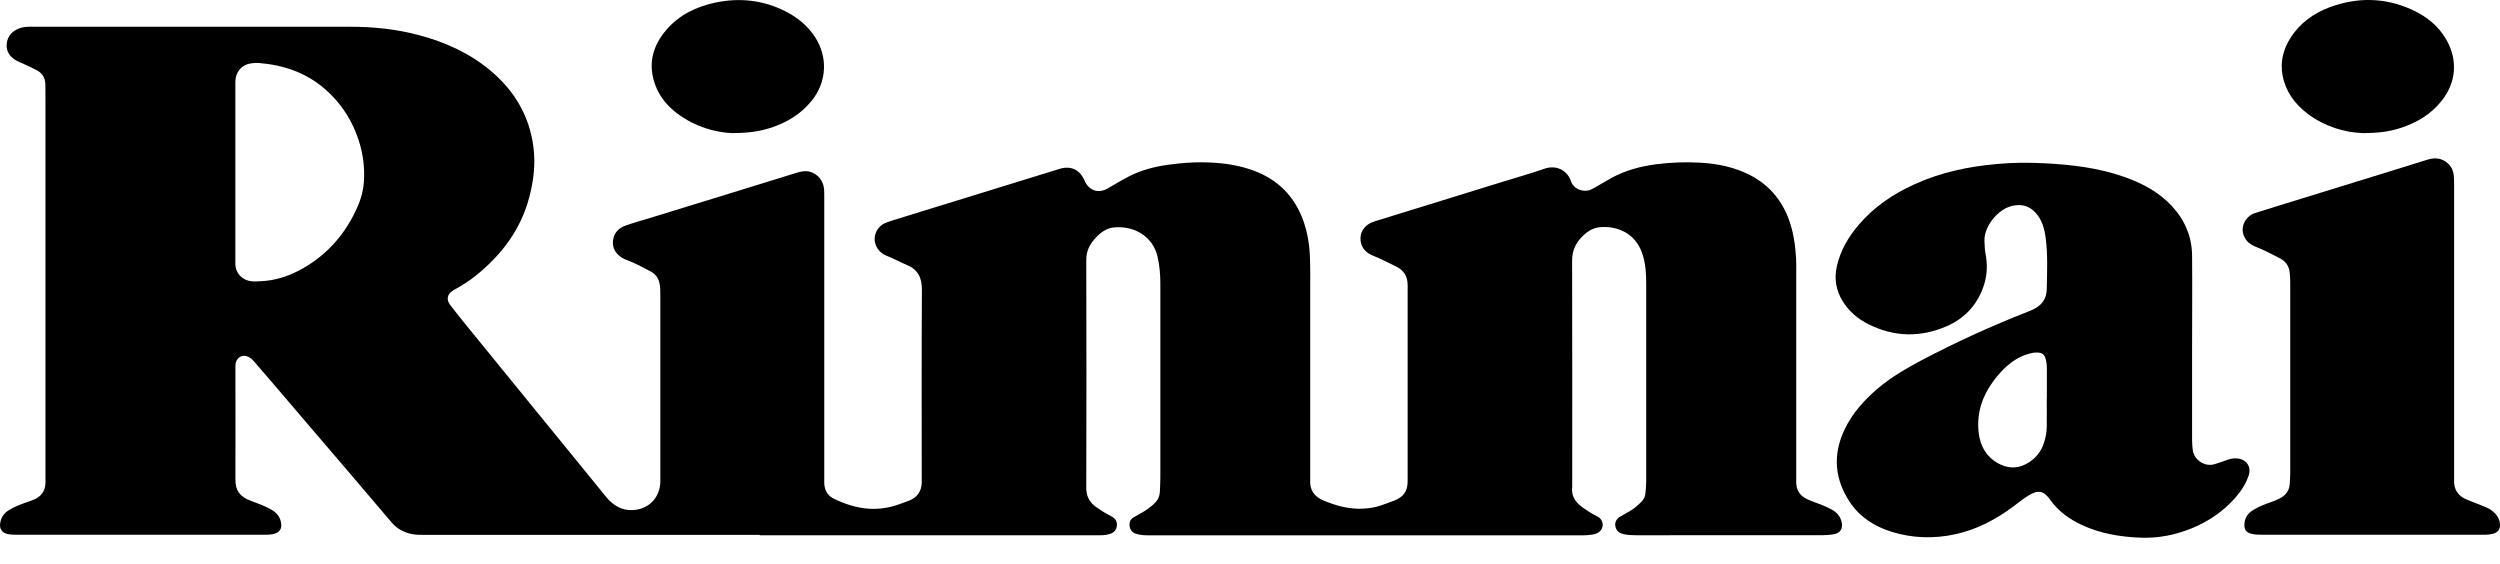
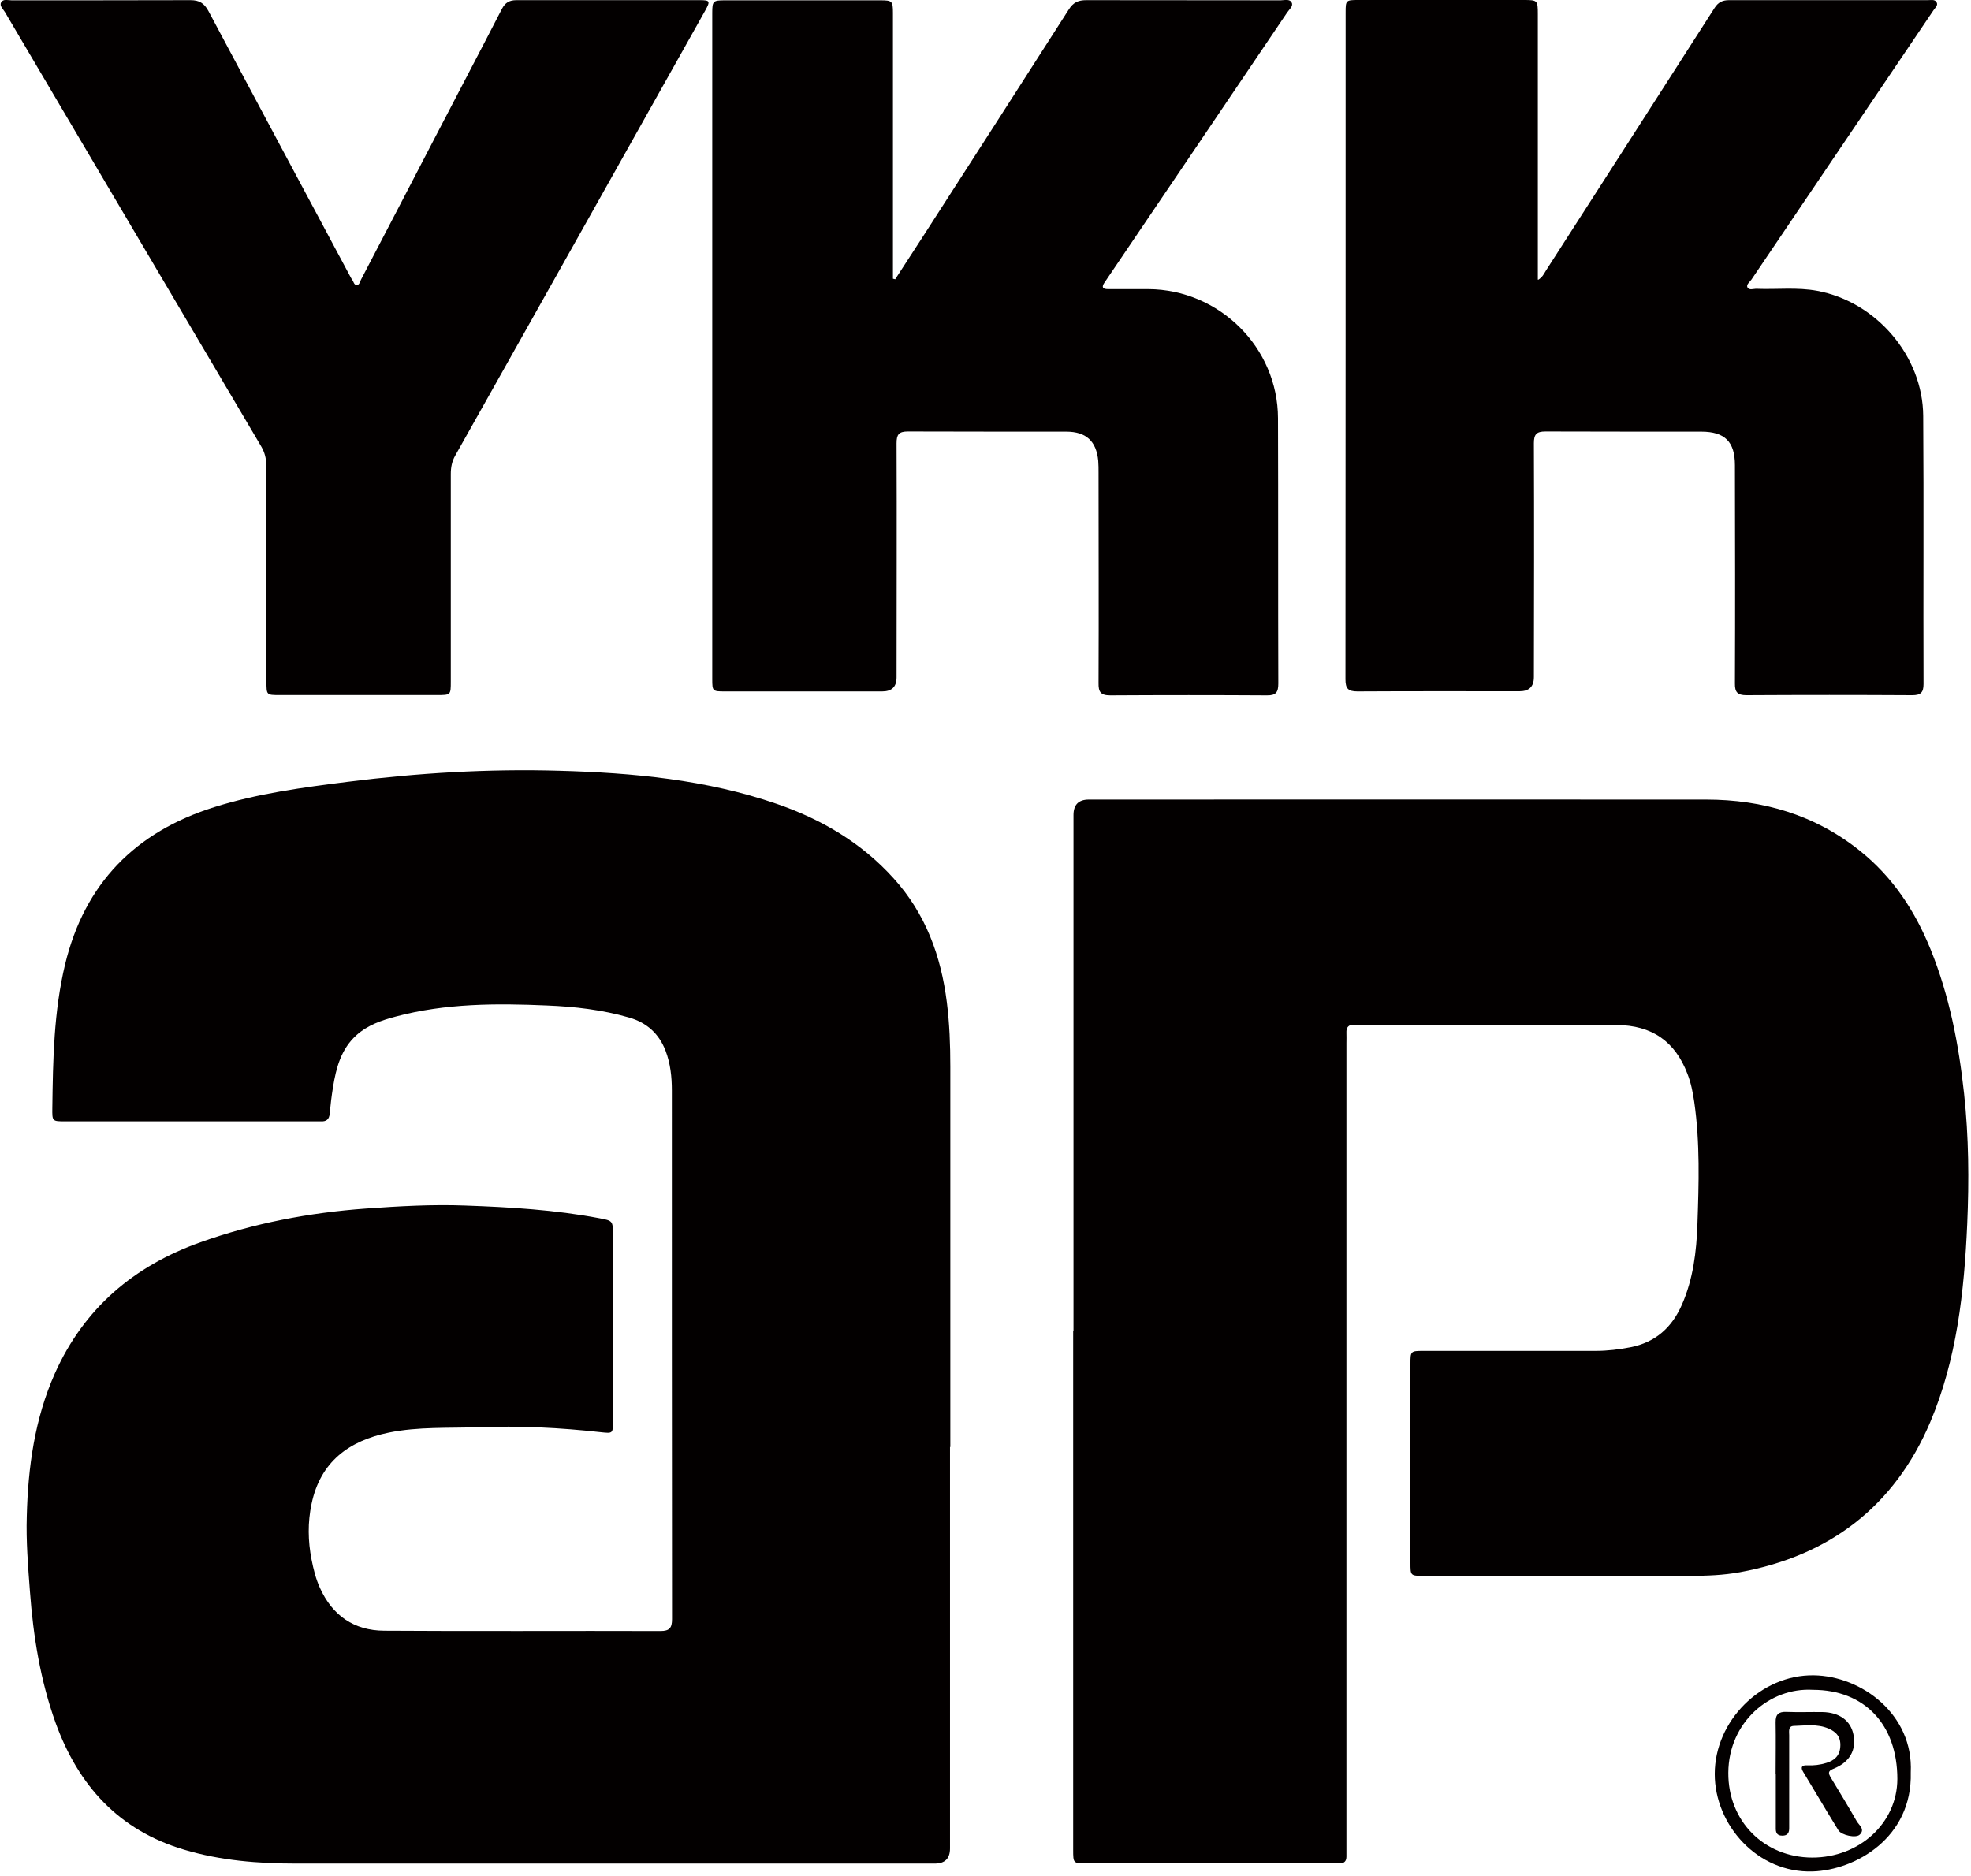
- <svg xmlns="http://www.w3.org/2000/svg" width="71" height="16" viewBox="0 0 71 16" fill="none">
-   <path d="M21.566 15.19C18.392 15.19 15.215 15.19 12.041 15.19C11.927 15.19 11.809 15.19 11.695 15.167C11.469 15.121 11.277 15.018 11.128 14.844C10.739 14.389 10.35 13.928 9.961 13.473C9.571 13.015 9.179 12.56 8.79 12.105C8.429 11.684 8.072 11.261 7.711 10.84C7.542 10.642 7.373 10.448 7.204 10.253C7.164 10.207 7.119 10.167 7.064 10.139C6.904 10.053 6.726 10.139 6.692 10.316C6.684 10.362 6.686 10.408 6.686 10.453C6.686 11.509 6.689 12.568 6.686 13.624C6.686 13.916 6.798 14.1 7.107 14.217C7.307 14.291 7.508 14.363 7.694 14.466C7.837 14.546 7.943 14.655 7.977 14.821C8.02 15.015 7.946 15.13 7.745 15.17C7.677 15.184 7.608 15.187 7.539 15.187C5.175 15.187 2.808 15.187 0.444 15.187C0.356 15.187 0.267 15.181 0.184 15.159C0.061 15.121 -0.008 15.024 0.001 14.898C0.015 14.721 0.098 14.583 0.25 14.489C0.401 14.397 0.565 14.331 0.731 14.274C0.808 14.246 0.888 14.223 0.965 14.188C1.168 14.1 1.286 13.945 1.291 13.719C1.291 13.65 1.291 13.582 1.291 13.51C1.291 9.933 1.291 6.355 1.291 2.777C1.291 2.649 1.291 2.52 1.289 2.391C1.283 2.208 1.197 2.073 1.037 1.99C0.914 1.925 0.788 1.87 0.662 1.81C0.596 1.779 0.524 1.756 0.462 1.719C0.284 1.616 0.172 1.461 0.19 1.255C0.207 1.035 0.338 0.883 0.547 0.806C0.63 0.774 0.716 0.763 0.805 0.76C0.874 0.76 0.945 0.76 1.014 0.76C3.996 0.76 6.975 0.76 9.958 0.76C10.613 0.76 11.26 0.828 11.895 0.997C12.642 1.195 13.335 1.507 13.93 2.005C14.608 2.574 15.035 3.287 15.149 4.174C15.212 4.658 15.155 5.13 15.032 5.599C14.789 6.524 14.242 7.245 13.504 7.835C13.323 7.981 13.126 8.104 12.926 8.215C12.903 8.23 12.877 8.241 12.854 8.258C12.705 8.356 12.671 8.504 12.777 8.65C12.9 8.816 13.034 8.977 13.163 9.14C13.635 9.721 14.108 10.302 14.58 10.88C15.398 11.887 16.22 12.892 17.041 13.899C17.127 14.002 17.204 14.111 17.299 14.208C17.508 14.42 17.768 14.523 18.066 14.477C18.469 14.414 18.73 14.114 18.753 13.707C18.753 13.667 18.753 13.624 18.753 13.582C18.753 11.841 18.753 10.101 18.753 8.361C18.753 8.264 18.753 8.167 18.735 8.072C18.707 7.912 18.627 7.789 18.484 7.712C18.272 7.597 18.06 7.485 17.834 7.397C17.785 7.377 17.737 7.362 17.694 7.337C17.513 7.234 17.393 7.079 17.407 6.864C17.419 6.644 17.548 6.484 17.759 6.409C17.983 6.329 18.209 6.266 18.435 6.198C19.125 5.986 19.814 5.774 20.504 5.562C21.211 5.345 21.918 5.124 22.625 4.907C22.745 4.87 22.865 4.844 22.994 4.875C23.22 4.938 23.381 5.124 23.403 5.365C23.409 5.439 23.409 5.514 23.409 5.585C23.409 8.244 23.409 10.903 23.409 13.562C23.409 13.616 23.409 13.673 23.409 13.727C23.418 13.916 23.498 14.071 23.67 14.157C24.265 14.452 24.877 14.557 25.521 14.326C25.621 14.289 25.722 14.257 25.822 14.217C26.045 14.128 26.165 13.962 26.177 13.719C26.177 13.673 26.177 13.627 26.177 13.582C26.177 11.796 26.171 10.01 26.182 8.224C26.182 7.878 26.065 7.651 25.744 7.52C25.556 7.443 25.381 7.34 25.189 7.268C25.058 7.219 24.957 7.131 24.895 7.008C24.771 6.773 24.866 6.481 25.103 6.352C25.169 6.318 25.241 6.295 25.309 6.272C26.185 6.003 27.061 5.731 27.934 5.462C28.655 5.239 29.373 5.016 30.095 4.795C30.418 4.698 30.67 4.821 30.802 5.13C30.925 5.416 31.194 5.505 31.46 5.35C31.729 5.196 31.989 5.03 32.279 4.91C32.659 4.752 33.06 4.686 33.466 4.644C33.767 4.612 34.067 4.601 34.368 4.615C34.8 4.635 35.224 4.701 35.63 4.855C36.305 5.113 36.766 5.582 37.012 6.261C37.138 6.613 37.193 6.976 37.204 7.348C37.215 7.689 37.21 8.032 37.21 8.373C37.21 10.096 37.21 11.816 37.21 13.539C37.21 13.567 37.21 13.593 37.21 13.622C37.19 13.914 37.321 14.102 37.587 14.214C37.945 14.363 38.312 14.466 38.707 14.446C38.878 14.437 39.047 14.412 39.21 14.357C39.336 14.314 39.465 14.268 39.588 14.22C39.863 14.114 39.977 13.954 39.977 13.662C39.977 11.807 39.977 9.95 39.977 8.095C39.977 7.846 39.868 7.674 39.645 7.566C39.425 7.46 39.207 7.345 38.978 7.254C38.747 7.159 38.629 6.979 38.638 6.75C38.647 6.544 38.784 6.375 39.007 6.298C39.033 6.289 39.059 6.281 39.087 6.272C39.525 6.137 39.963 6.003 40.401 5.866C41.148 5.634 41.895 5.405 42.642 5.173C43.048 5.047 43.458 4.933 43.861 4.792C44.23 4.664 44.525 4.872 44.614 5.142C44.677 5.336 44.874 5.442 45.089 5.413C45.163 5.402 45.226 5.362 45.292 5.328C45.45 5.239 45.601 5.144 45.761 5.056C46.156 4.841 46.583 4.724 47.026 4.666C47.45 4.612 47.876 4.595 48.3 4.621C48.778 4.649 49.245 4.744 49.679 4.961C50.218 5.233 50.584 5.654 50.796 6.212C50.93 6.57 50.985 6.945 51.008 7.322C51.016 7.457 51.013 7.591 51.013 7.723C51.013 9.643 51.013 11.564 51.013 13.484C51.013 13.527 51.013 13.567 51.013 13.61C50.993 13.925 51.111 14.108 51.448 14.231C51.64 14.3 51.832 14.369 52.012 14.466C52.161 14.546 52.267 14.661 52.304 14.832C52.344 15.024 52.258 15.147 52.064 15.176C51.966 15.19 51.872 15.199 51.775 15.199C50.006 15.199 48.237 15.199 46.471 15.201C46.351 15.201 46.231 15.196 46.113 15.17C46.03 15.15 45.953 15.118 45.91 15.038C45.836 14.907 45.87 14.761 46.002 14.678C46.093 14.62 46.188 14.575 46.279 14.52C46.408 14.446 46.52 14.349 46.623 14.243C46.683 14.18 46.72 14.108 46.729 14.022C46.74 13.908 46.752 13.793 46.752 13.676C46.752 11.807 46.752 9.938 46.752 8.069C46.752 7.772 46.737 7.468 46.634 7.182C46.505 6.822 46.257 6.587 45.885 6.487C45.739 6.447 45.593 6.441 45.444 6.452C45.249 6.467 45.092 6.567 44.957 6.696C44.76 6.884 44.648 7.105 44.648 7.394C44.654 9.52 44.651 11.65 44.651 13.776C44.651 13.79 44.651 13.805 44.651 13.819C44.614 14.091 44.751 14.277 44.963 14.423C45.075 14.5 45.183 14.575 45.303 14.635C45.338 14.652 45.369 14.669 45.401 14.689C45.572 14.809 45.55 15.05 45.361 15.141C45.272 15.184 45.172 15.19 45.077 15.199C45 15.204 44.92 15.204 44.843 15.204C40.787 15.204 36.735 15.204 32.679 15.204C32.539 15.204 32.402 15.204 32.267 15.161C32.164 15.13 32.104 15.064 32.084 14.958C32.064 14.847 32.093 14.758 32.19 14.695C32.241 14.663 32.293 14.635 32.347 14.606C32.49 14.532 32.625 14.44 32.748 14.334C32.859 14.237 32.934 14.123 32.94 13.965C32.945 13.831 32.954 13.699 32.954 13.564C32.954 11.733 32.954 9.901 32.954 8.066C32.954 7.809 32.934 7.551 32.877 7.297C32.745 6.721 32.227 6.407 31.64 6.458C31.406 6.478 31.231 6.624 31.082 6.793C30.933 6.962 30.85 7.148 30.85 7.382C30.856 9.538 30.856 11.693 30.85 13.848C30.85 14.088 30.936 14.263 31.131 14.4C31.245 14.48 31.36 14.557 31.483 14.62C31.52 14.64 31.557 14.658 31.592 14.681C31.689 14.738 31.732 14.827 31.718 14.938C31.703 15.05 31.64 15.124 31.534 15.159C31.451 15.187 31.363 15.199 31.274 15.201C31.171 15.201 31.071 15.201 30.968 15.201C27.84 15.201 24.709 15.201 21.58 15.201L21.566 15.19ZM6.684 4.89C6.684 5.72 6.684 6.55 6.684 7.382C6.684 7.428 6.684 7.474 6.684 7.52C6.698 7.755 6.864 7.935 7.093 7.981C7.204 8.001 7.313 7.992 7.425 7.986C7.797 7.966 8.146 7.86 8.472 7.692C9.214 7.308 9.752 6.727 10.107 5.977C10.227 5.725 10.312 5.462 10.333 5.182C10.37 4.701 10.293 4.234 10.115 3.785C9.92 3.29 9.623 2.869 9.219 2.52C8.687 2.062 8.057 1.85 7.368 1.79C7.27 1.782 7.173 1.79 7.078 1.81C6.907 1.85 6.792 1.953 6.724 2.111C6.689 2.194 6.684 2.279 6.684 2.368C6.684 3.207 6.684 4.048 6.684 4.887V4.89Z" fill="black" />
-   <path d="M62.255 9.881C62.255 10.748 62.255 11.615 62.255 12.482C62.255 12.585 62.261 12.685 62.275 12.786C62.315 13.063 62.61 13.261 62.882 13.186C63.011 13.149 63.137 13.101 63.263 13.058C63.346 13.029 63.431 13.012 63.52 13.018C63.795 13.035 63.947 13.249 63.861 13.507C63.781 13.747 63.643 13.953 63.477 14.142C63.134 14.531 62.713 14.812 62.238 15.007C61.774 15.195 61.291 15.29 60.787 15.27C60.215 15.247 59.654 15.155 59.13 14.912C58.772 14.746 58.46 14.523 58.228 14.197C58.039 13.931 57.885 13.905 57.607 14.074C57.461 14.162 57.33 14.271 57.192 14.374C56.691 14.749 56.148 15.038 55.529 15.173C54.925 15.304 54.324 15.287 53.735 15.107C53.245 14.955 52.825 14.695 52.536 14.26C52.103 13.607 52.046 12.92 52.381 12.208C52.602 11.738 52.942 11.363 53.331 11.031C53.706 10.714 54.13 10.467 54.565 10.236C55.555 9.712 56.574 9.251 57.616 8.842C57.659 8.825 57.702 8.807 57.745 8.787C57.991 8.67 58.125 8.476 58.128 8.209C58.137 7.729 58.16 7.248 58.099 6.773C58.065 6.506 57.999 6.246 57.807 6.037C57.61 5.825 57.37 5.785 57.109 5.857C56.734 5.96 56.342 6.432 56.359 6.841C56.365 6.961 56.365 7.082 56.388 7.199C56.445 7.494 56.44 7.789 56.351 8.075C56.179 8.627 55.821 9.028 55.297 9.26C54.548 9.589 53.795 9.575 53.059 9.205C52.762 9.056 52.513 8.845 52.335 8.559C52.144 8.249 52.086 7.917 52.166 7.563C52.267 7.119 52.487 6.738 52.779 6.395C53.217 5.877 53.764 5.508 54.379 5.23C55.129 4.889 55.921 4.726 56.74 4.655C57.189 4.615 57.639 4.615 58.085 4.638C58.844 4.678 59.596 4.766 60.32 5.021C60.833 5.201 61.305 5.447 61.68 5.851C62.046 6.246 62.249 6.713 62.255 7.253C62.264 8.129 62.255 9.008 62.255 9.884V9.881ZM58.131 11.297C58.131 11.02 58.131 10.745 58.131 10.467C58.131 10.373 58.12 10.284 58.097 10.193C58.062 10.067 57.999 10.018 57.868 10.012C57.813 10.012 57.756 10.012 57.702 10.027C57.541 10.061 57.392 10.121 57.252 10.207C57.052 10.327 56.886 10.488 56.737 10.665C56.334 11.146 56.113 11.687 56.199 12.322C56.248 12.68 56.414 12.969 56.734 13.152C56.992 13.298 57.261 13.321 57.53 13.184C57.753 13.069 57.922 12.894 58.019 12.657C58.088 12.485 58.125 12.302 58.128 12.116C58.131 11.844 58.128 11.572 58.128 11.3L58.131 11.297Z" fill="black" />
-   <path d="M69.697 9.383C69.697 10.762 69.697 12.142 69.697 13.521C69.697 13.553 69.697 13.587 69.697 13.619C69.679 13.905 69.814 14.094 70.077 14.197C70.237 14.26 70.395 14.32 70.555 14.386C70.675 14.434 70.787 14.5 70.876 14.598C70.95 14.681 70.99 14.775 70.999 14.884C71.01 15.03 70.944 15.121 70.801 15.159C70.73 15.176 70.655 15.187 70.581 15.187C70.455 15.187 70.332 15.187 70.206 15.187C68.231 15.187 66.254 15.187 64.279 15.187C64.167 15.187 64.055 15.187 63.947 15.161C63.795 15.124 63.735 15.05 63.741 14.895C63.746 14.715 63.832 14.58 63.987 14.486C64.141 14.392 64.31 14.323 64.479 14.266C64.571 14.234 64.662 14.2 64.748 14.154C64.914 14.065 65.017 13.936 65.029 13.739C65.034 13.639 65.043 13.536 65.043 13.436C65.043 11.635 65.043 9.835 65.043 8.038C65.043 7.935 65.037 7.835 65.026 7.734C65.006 7.548 64.908 7.417 64.745 7.334C64.531 7.225 64.319 7.111 64.096 7.022C63.987 6.979 63.884 6.93 63.809 6.836C63.546 6.507 63.769 6.14 64.033 6.054C64.236 5.989 64.439 5.926 64.642 5.863C65.403 5.628 66.162 5.393 66.923 5.159C67.596 4.95 68.268 4.747 68.938 4.535C69.15 4.469 69.339 4.486 69.51 4.632C69.631 4.735 69.682 4.87 69.691 5.024C69.697 5.113 69.697 5.199 69.697 5.287C69.697 6.653 69.697 8.018 69.697 9.386V9.383Z" fill="black" />
-   <path d="M20.81 3.782C20.318 3.762 19.743 3.604 19.239 3.227C18.961 3.018 18.741 2.76 18.615 2.428C18.392 1.839 18.526 1.309 18.927 0.845C19.293 0.419 19.777 0.187 20.321 0.073C21.016 -0.073 21.683 0.004 22.318 0.327C22.648 0.496 22.928 0.725 23.137 1.037C23.518 1.61 23.486 2.319 23.057 2.855C22.745 3.244 22.338 3.487 21.869 3.636C21.569 3.73 21.257 3.779 20.813 3.779L20.81 3.782Z" fill="black" />
-   <path d="M67.089 3.779C66.608 3.762 66.027 3.605 65.524 3.221C65.166 2.946 64.911 2.597 64.825 2.142C64.754 1.759 64.842 1.406 65.046 1.083C65.312 0.659 65.698 0.382 66.159 0.207C66.946 -0.085 67.727 -0.073 68.494 0.273C68.912 0.462 69.258 0.737 69.487 1.146C69.805 1.716 69.754 2.342 69.347 2.858C69.038 3.25 68.629 3.49 68.162 3.639C67.848 3.739 67.544 3.779 67.086 3.782L67.089 3.779Z" fill="black" />
+ <svg xmlns="http://www.w3.org/2000/svg" width="125" height="119" viewBox="0 0 125 119" fill="none">
+   <path d="M60.249 91.771C60.249 100.261 60.249 108.761 60.249 117.251C60.249 117.891 59.926 118.211 59.279 118.211C45.779 118.211 32.279 118.211 18.779 118.211C16.369 118.211 13.989 118.021 11.68 117.331C7.529 116.101 4.969 113.261 3.529 109.291C2.559 106.591 2.109 103.791 1.899 100.951C1.779 99.361 1.649 97.761 1.699 96.171C1.779 93.061 2.199 90.001 3.479 87.121C5.329 82.981 8.499 80.301 12.709 78.801C16.099 77.591 19.609 76.921 23.209 76.661C25.309 76.511 27.41 76.391 29.509 76.471C32.349 76.571 35.189 76.741 37.989 77.271C38.869 77.431 38.87 77.451 38.87 78.311C38.87 82.261 38.87 86.221 38.87 90.171C38.87 90.921 38.87 90.931 38.13 90.851C35.529 90.561 32.929 90.431 30.32 90.531C28.439 90.601 26.539 90.491 24.669 90.871C22.129 91.391 20.32 92.721 19.759 95.391C19.509 96.571 19.529 97.751 19.759 98.931C19.88 99.541 20.029 100.151 20.289 100.721C21.079 102.481 22.459 103.431 24.359 103.441C30.199 103.481 36.05 103.441 41.889 103.461C42.459 103.461 42.62 103.261 42.62 102.711C42.609 91.531 42.609 80.351 42.609 69.171C42.609 68.311 42.519 67.461 42.209 66.651C41.789 65.561 41.01 64.861 39.88 64.541C38.179 64.051 36.44 63.851 34.69 63.781C31.48 63.641 28.259 63.641 25.109 64.481C24.199 64.721 23.319 65.021 22.599 65.671C21.629 66.551 21.32 67.731 21.119 68.961C21.029 69.521 20.959 70.081 20.909 70.641C20.879 71.011 20.689 71.151 20.339 71.131C20.239 71.131 20.149 71.131 20.049 71.131C14.749 71.131 9.449 71.131 4.149 71.131C3.309 71.131 3.309 71.131 3.319 70.281C3.359 67.221 3.409 64.171 4.129 61.171C5.369 56.031 8.589 52.771 13.579 51.201C16.34 50.331 19.2 49.951 22.059 49.591C26.509 49.031 30.979 48.761 35.459 48.891C40.139 49.021 44.789 49.451 49.26 50.991C52.099 51.971 54.629 53.451 56.669 55.711C58.699 57.951 59.679 60.631 60.049 63.581C60.219 64.931 60.269 66.291 60.269 67.661C60.269 75.711 60.269 83.751 60.269 91.801L60.249 91.771Z" fill="#030000" />
+   <path d="M68.08 84.43C68.08 73.52 68.08 62.61 68.08 51.7C68.08 51.054 68.396 50.727 69.029 50.72C82.079 50.72 95.14 50.71 108.19 50.72C111.8 50.72 115.12 51.69 117.97 53.98C120.04 55.64 121.45 57.78 122.44 60.23C123.63 63.17 124.22 66.23 124.56 69.36C124.86 72.12 124.88 74.88 124.76 77.65C124.57 81.94 124.1 86.23 122.41 90.22C120.15 95.54 116.04 98.69 110.34 99.73C109.3 99.92 108.25 99.96 107.2 99.96C101.57 99.96 95.94 99.96 90.31 99.96C89.45 99.96 89.45 99.96 89.45 99.13C89.45 94.92 89.45 90.71 89.45 86.51C89.45 85.71 89.46 85.69 90.269 85.69C93.909 85.69 97.56 85.69 101.2 85.69C101.94 85.69 102.68 85.6 103.4 85.46C104.99 85.15 106.04 84.2 106.67 82.75C107.38 81.13 107.59 79.4 107.65 77.67C107.74 75.08 107.82 72.49 107.45 69.91C107.36 69.29 107.24 68.68 107.01 68.1C106.24 66.08 104.78 65.03 102.51 65.02C97.02 64.99 91.519 65.01 86.029 65C85.99 65 85.95 65 85.909 65C85.54 64.98 85.37 65.15 85.39 65.52C85.4 65.73 85.39 65.95 85.39 66.16C85.39 83.13 85.39 100.1 85.39 117.07C85.39 117.3 85.39 117.54 85.39 117.77C85.39 118.06 85.249 118.2 84.96 118.2C84.799 118.2 84.65 118.2 84.49 118.2C79.31 118.2 74.13 118.2 68.94 118.2C68.06 118.2 68.06 118.2 68.06 117.33C68.06 106.36 68.06 95.39 68.06 84.43H68.08Z" fill="#030000" />
+   <path d="M97.549 17.75C97.829 17.58 97.919 17.36 98.039 17.17C101.609 11.62 105.179 6.06 108.739 0.5C108.969 0.14 109.249 0.01 109.649 0.01C113.859 0.01 118.059 0.01 122.269 0.01C122.459 0.01 122.699 -0.05 122.809 0.13C122.939 0.33 122.729 0.49 122.629 0.64C118.779 6.34 114.929 12.03 111.079 17.73C110.969 17.89 110.739 18.05 110.819 18.22C110.919 18.44 111.209 18.31 111.409 18.32C112.689 18.37 113.979 18.21 115.259 18.45C118.999 19.15 121.949 22.59 121.969 26.39C122.009 32.06 121.969 37.73 121.989 43.39C121.989 43.92 121.819 44.1 121.279 44.1C117.769 44.08 114.269 44.08 110.759 44.1C110.199 44.1 110.019 43.91 110.029 43.36C110.049 38.74 110.039 34.13 110.029 29.51C110.029 28.02 109.389 27.38 107.889 27.38C104.599 27.38 101.309 27.38 98.009 27.37C97.439 27.37 97.279 27.56 97.279 28.11C97.299 33.06 97.289 38 97.279 42.95C97.279 43.55 96.976 43.85 96.369 43.85C92.939 43.85 89.509 43.84 86.089 43.86C85.489 43.86 85.329 43.67 85.329 43.09C85.339 28.99 85.339 14.89 85.339 0.78C85.339 0.02 85.359 0 86.139 0C89.649 0 93.149 0 96.659 0C97.509 0 97.529 0.03 97.529 0.9C97.529 6.24 97.529 11.57 97.529 16.91V17.73L97.549 17.75Z" fill="#030000" />
+   <path d="M56.77 17.72C57.34 16.85 57.91 15.97 58.47 15.1C61.58 10.27 64.69 5.44 67.79 0.59C68.07 0.15 68.39 0.01 68.89 0.01C73 0.02 77.11 0.01 81.22 0.02C81.46 0.02 81.79 -0.09 81.92 0.17C82.03 0.39 81.77 0.59 81.64 0.78C77.86 6.38 74.07 11.98 70.28 17.58C70.2 17.69 70.13 17.81 70.05 17.92C69.85 18.21 69.92 18.34 70.27 18.34C71.13 18.34 71.98 18.34 72.84 18.34C77.33 18.37 81.04 22.04 81.05 26.53C81.07 32.14 81.05 37.75 81.07 43.36C81.07 43.9 80.93 44.12 80.35 44.11C77.04 44.09 73.73 44.09 70.41 44.11C69.79 44.11 69.66 43.88 69.67 43.32C69.69 38.88 69.67 34.44 69.67 29.99C69.67 29.74 69.67 29.48 69.65 29.23C69.53 27.98 68.88 27.38 67.62 27.38C64.27 27.38 60.92 27.38 57.57 27.37C56.99 27.37 56.86 27.58 56.86 28.12C56.88 33.07 56.86 38.02 56.86 42.97C56.86 43.563 56.557 43.86 55.95 43.86C52.62 43.86 49.29 43.86 45.96 43.86C45.19 43.86 45.17 43.84 45.17 43.08C45.17 28.99 45.17 14.91 45.17 0.82C45.17 0.07 45.22 0.02 45.96 0.02C49.25 0.02 52.55 0.02 55.84 0.02C56.58 0.02 56.63 0.07 56.63 0.82C56.63 6.22 56.63 11.61 56.63 17.01V17.68C56.63 17.68 56.72 17.7 56.76 17.71L56.77 17.72Z" fill="#030000" />
+   <path d="M16.88 36.35C16.88 34.05 16.88 31.75 16.88 29.45C16.88 29.05 16.779 28.69 16.579 28.34C11.149 19.15 5.729 9.95 0.309 0.76C0.199 0.57 -0.061 0.37 0.079 0.14C0.209 -0.08 0.509 0.02 0.739 0.02C4.519 0.02 8.299 0.02 12.079 0.01C12.639 0.01 12.949 0.2 13.219 0.7C16.209 6.32 19.219 11.94 22.219 17.55C22.259 17.62 22.289 17.69 22.339 17.75C22.429 17.87 22.45 18.09 22.63 18.08C22.799 18.08 22.829 17.86 22.899 17.73C24.479 14.71 26.049 11.68 27.619 8.66C29.02 5.96 30.439 3.27 31.829 0.57C32.039 0.17 32.3 0.01 32.749 0.01C36.63 0.01 40.499 0.01 44.38 0.01C45.029 0.01 45.059 0.07 44.719 0.68C41.999 5.52 39.289 10.36 36.569 15.2C33.999 19.77 31.439 24.34 28.869 28.9C28.66 29.27 28.589 29.65 28.589 30.07C28.589 34.45 28.589 38.84 28.589 43.22C28.589 44.09 28.589 44.09 27.719 44.09C24.389 44.09 21.059 44.09 17.729 44.09C16.899 44.09 16.899 44.09 16.899 43.23C16.899 40.93 16.899 38.63 16.899 36.33L16.88 36.35Z" fill="#030000" />
+   <path d="M121.179 112.43C121.289 116.58 117.669 118.62 114.969 118.71C111.459 118.83 108.749 115.76 108.749 112.53C108.749 109.16 111.679 106.22 115.029 106.27C118.069 106.31 121.359 108.76 121.179 112.43ZM114.969 107.19C112.249 107.03 109.629 109.23 109.609 112.45C109.589 115.52 111.879 117.82 114.929 117.83C117.939 117.83 120.319 115.63 120.329 112.85C120.329 109.39 118.249 107.19 114.969 107.19Z" fill="#030000" />
+   <path d="M112.61 112.53C112.61 111.44 112.63 110.35 112.61 109.26C112.6 108.74 112.8 108.57 113.3 108.59C114.06 108.62 114.82 108.59 115.58 108.6C116.65 108.62 117.36 109.14 117.54 110.01C117.75 111 117.31 111.79 116.27 112.2C115.9 112.35 115.96 112.5 116.11 112.76C116.66 113.67 117.22 114.59 117.75 115.52C117.89 115.77 118.3 116.03 117.95 116.37C117.71 116.62 116.78 116.41 116.59 116.1C116.12 115.34 115.66 114.57 115.2 113.8C114.92 113.33 114.64 112.86 114.36 112.4C114.18 112.11 114.26 111.96 114.61 111.98C115.02 112 115.43 111.95 115.82 111.83C116.32 111.68 116.67 111.39 116.71 110.81C116.76 110.2 116.47 109.86 115.95 109.64C115.24 109.34 114.49 109.46 113.76 109.48C113.39 109.49 113.47 109.84 113.47 110.07C113.47 111.86 113.47 113.65 113.47 115.44C113.47 115.6 113.47 115.75 113.47 115.91C113.48 116.22 113.4 116.45 113.02 116.44C112.67 116.44 112.61 116.21 112.62 115.93C112.62 115 112.62 114.06 112.62 113.13C112.62 112.94 112.62 112.74 112.62 112.55L112.61 112.53Z" fill="#030000" />
</svg>
